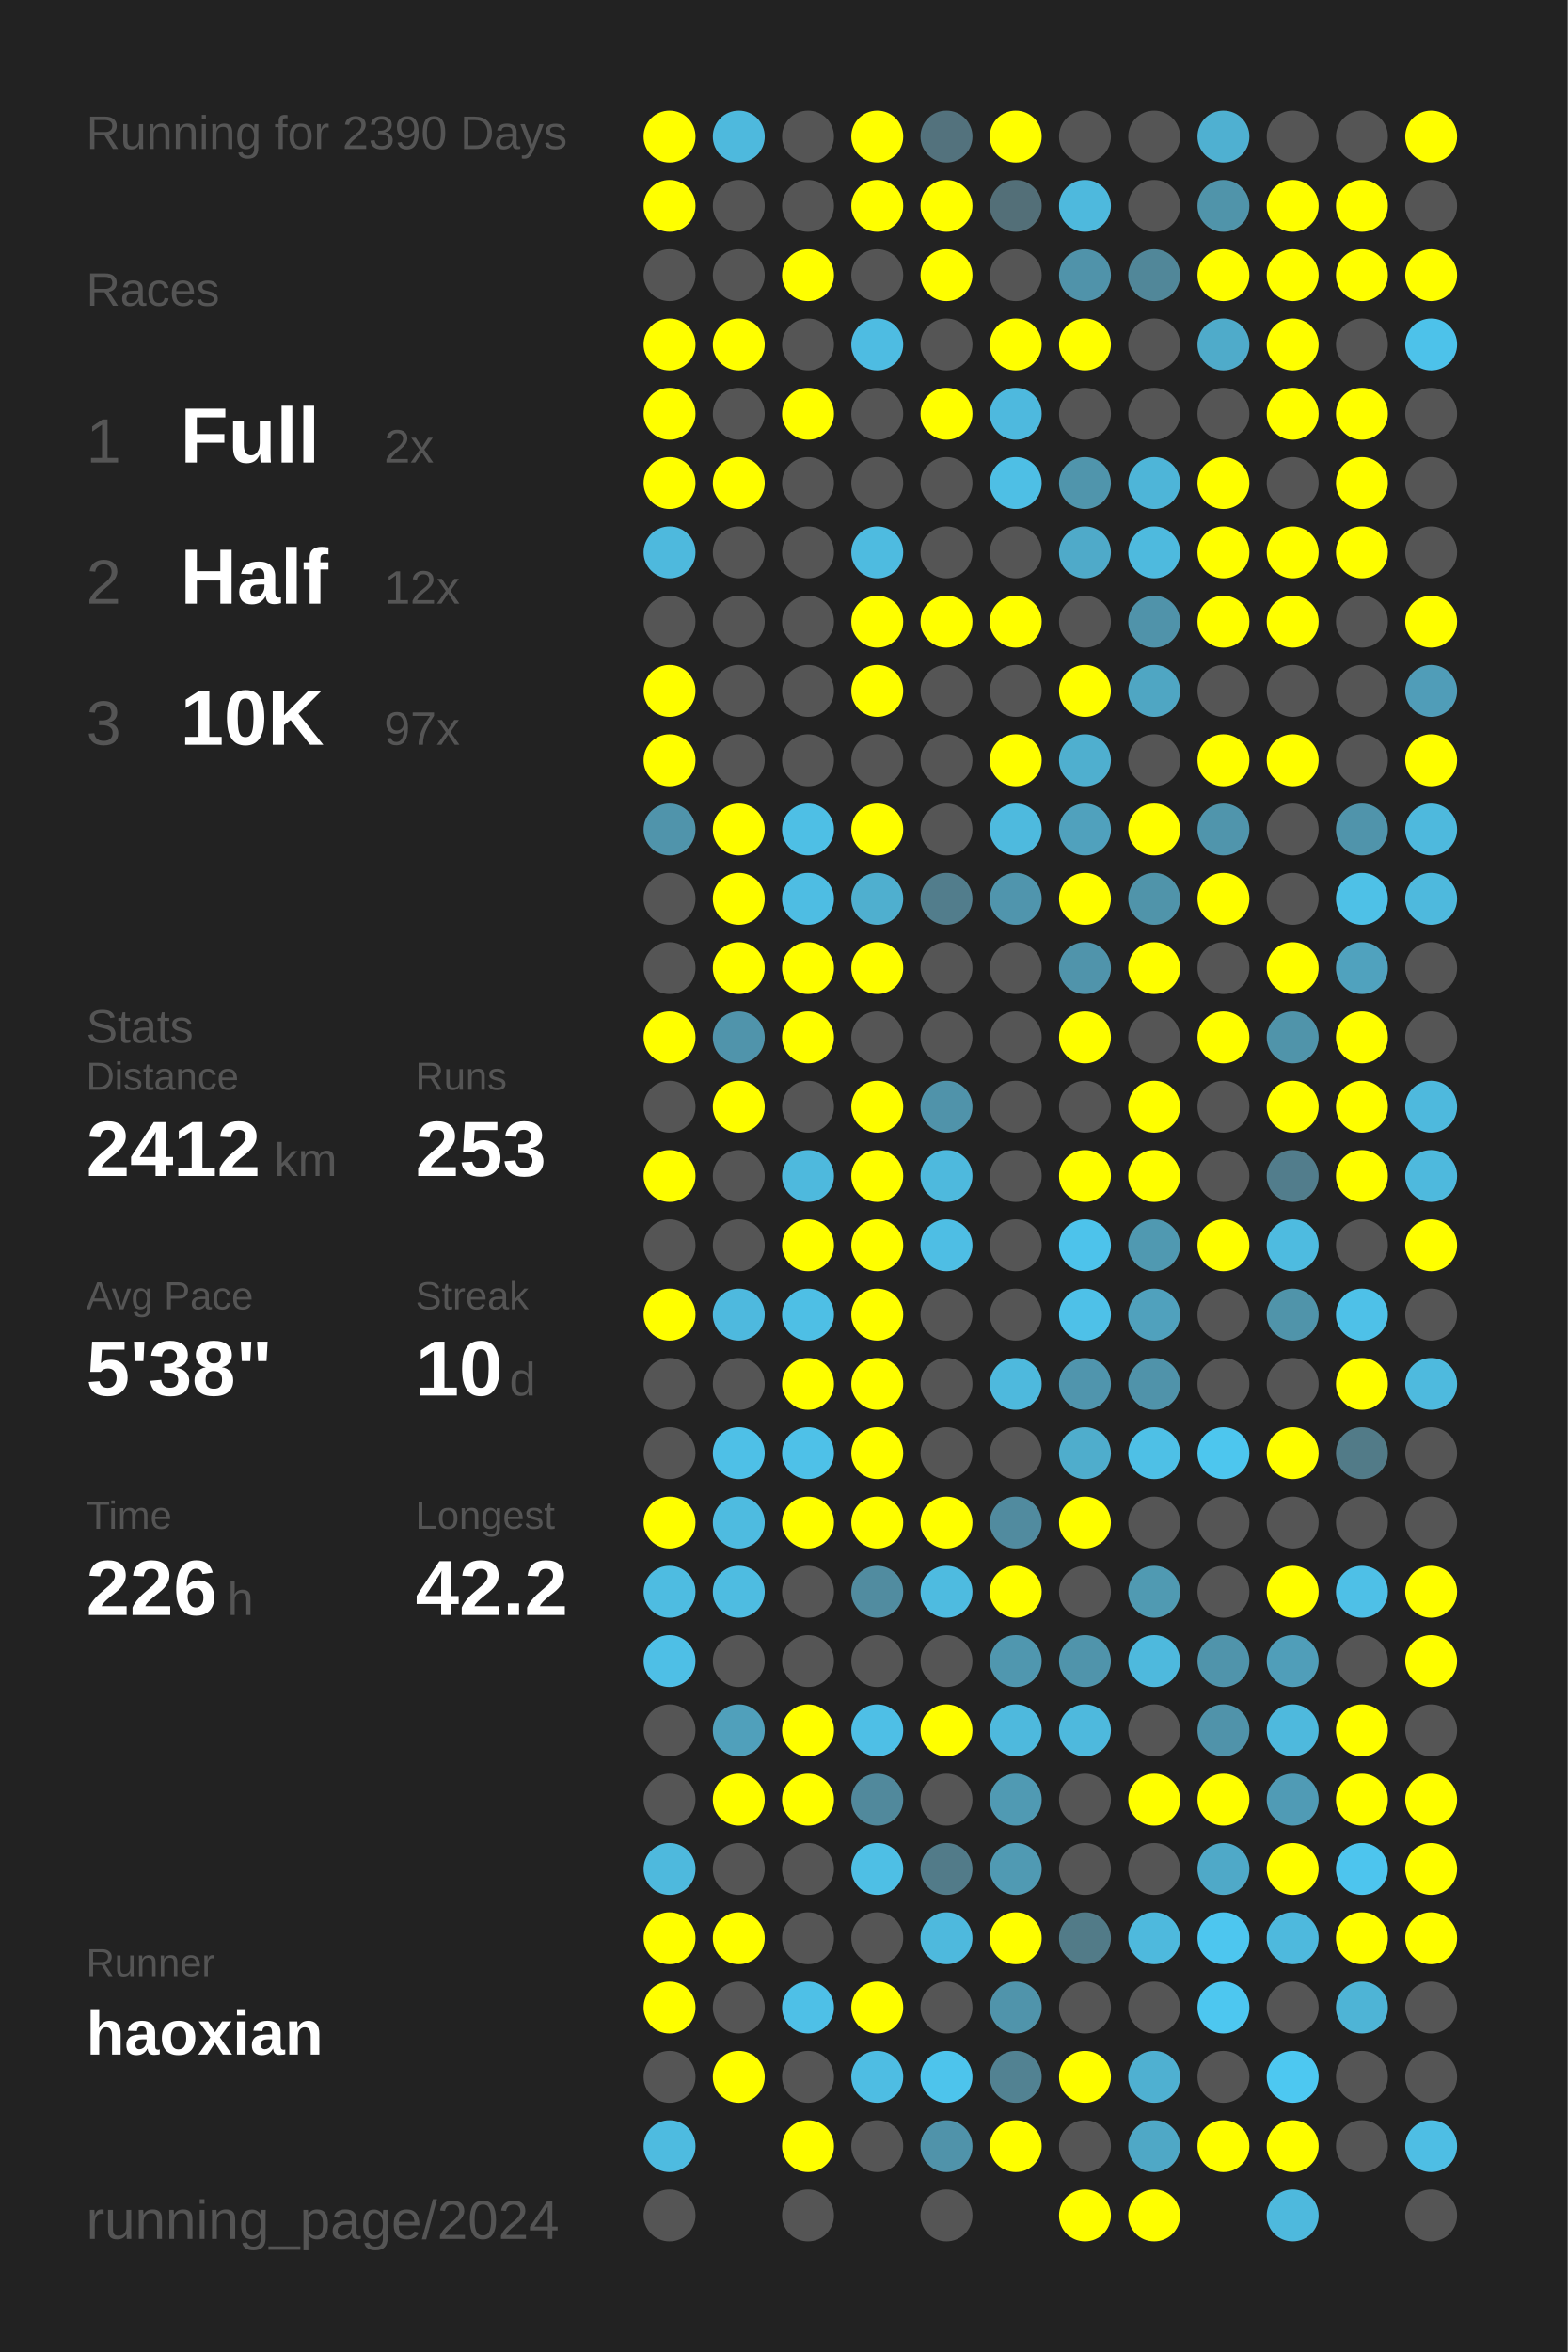
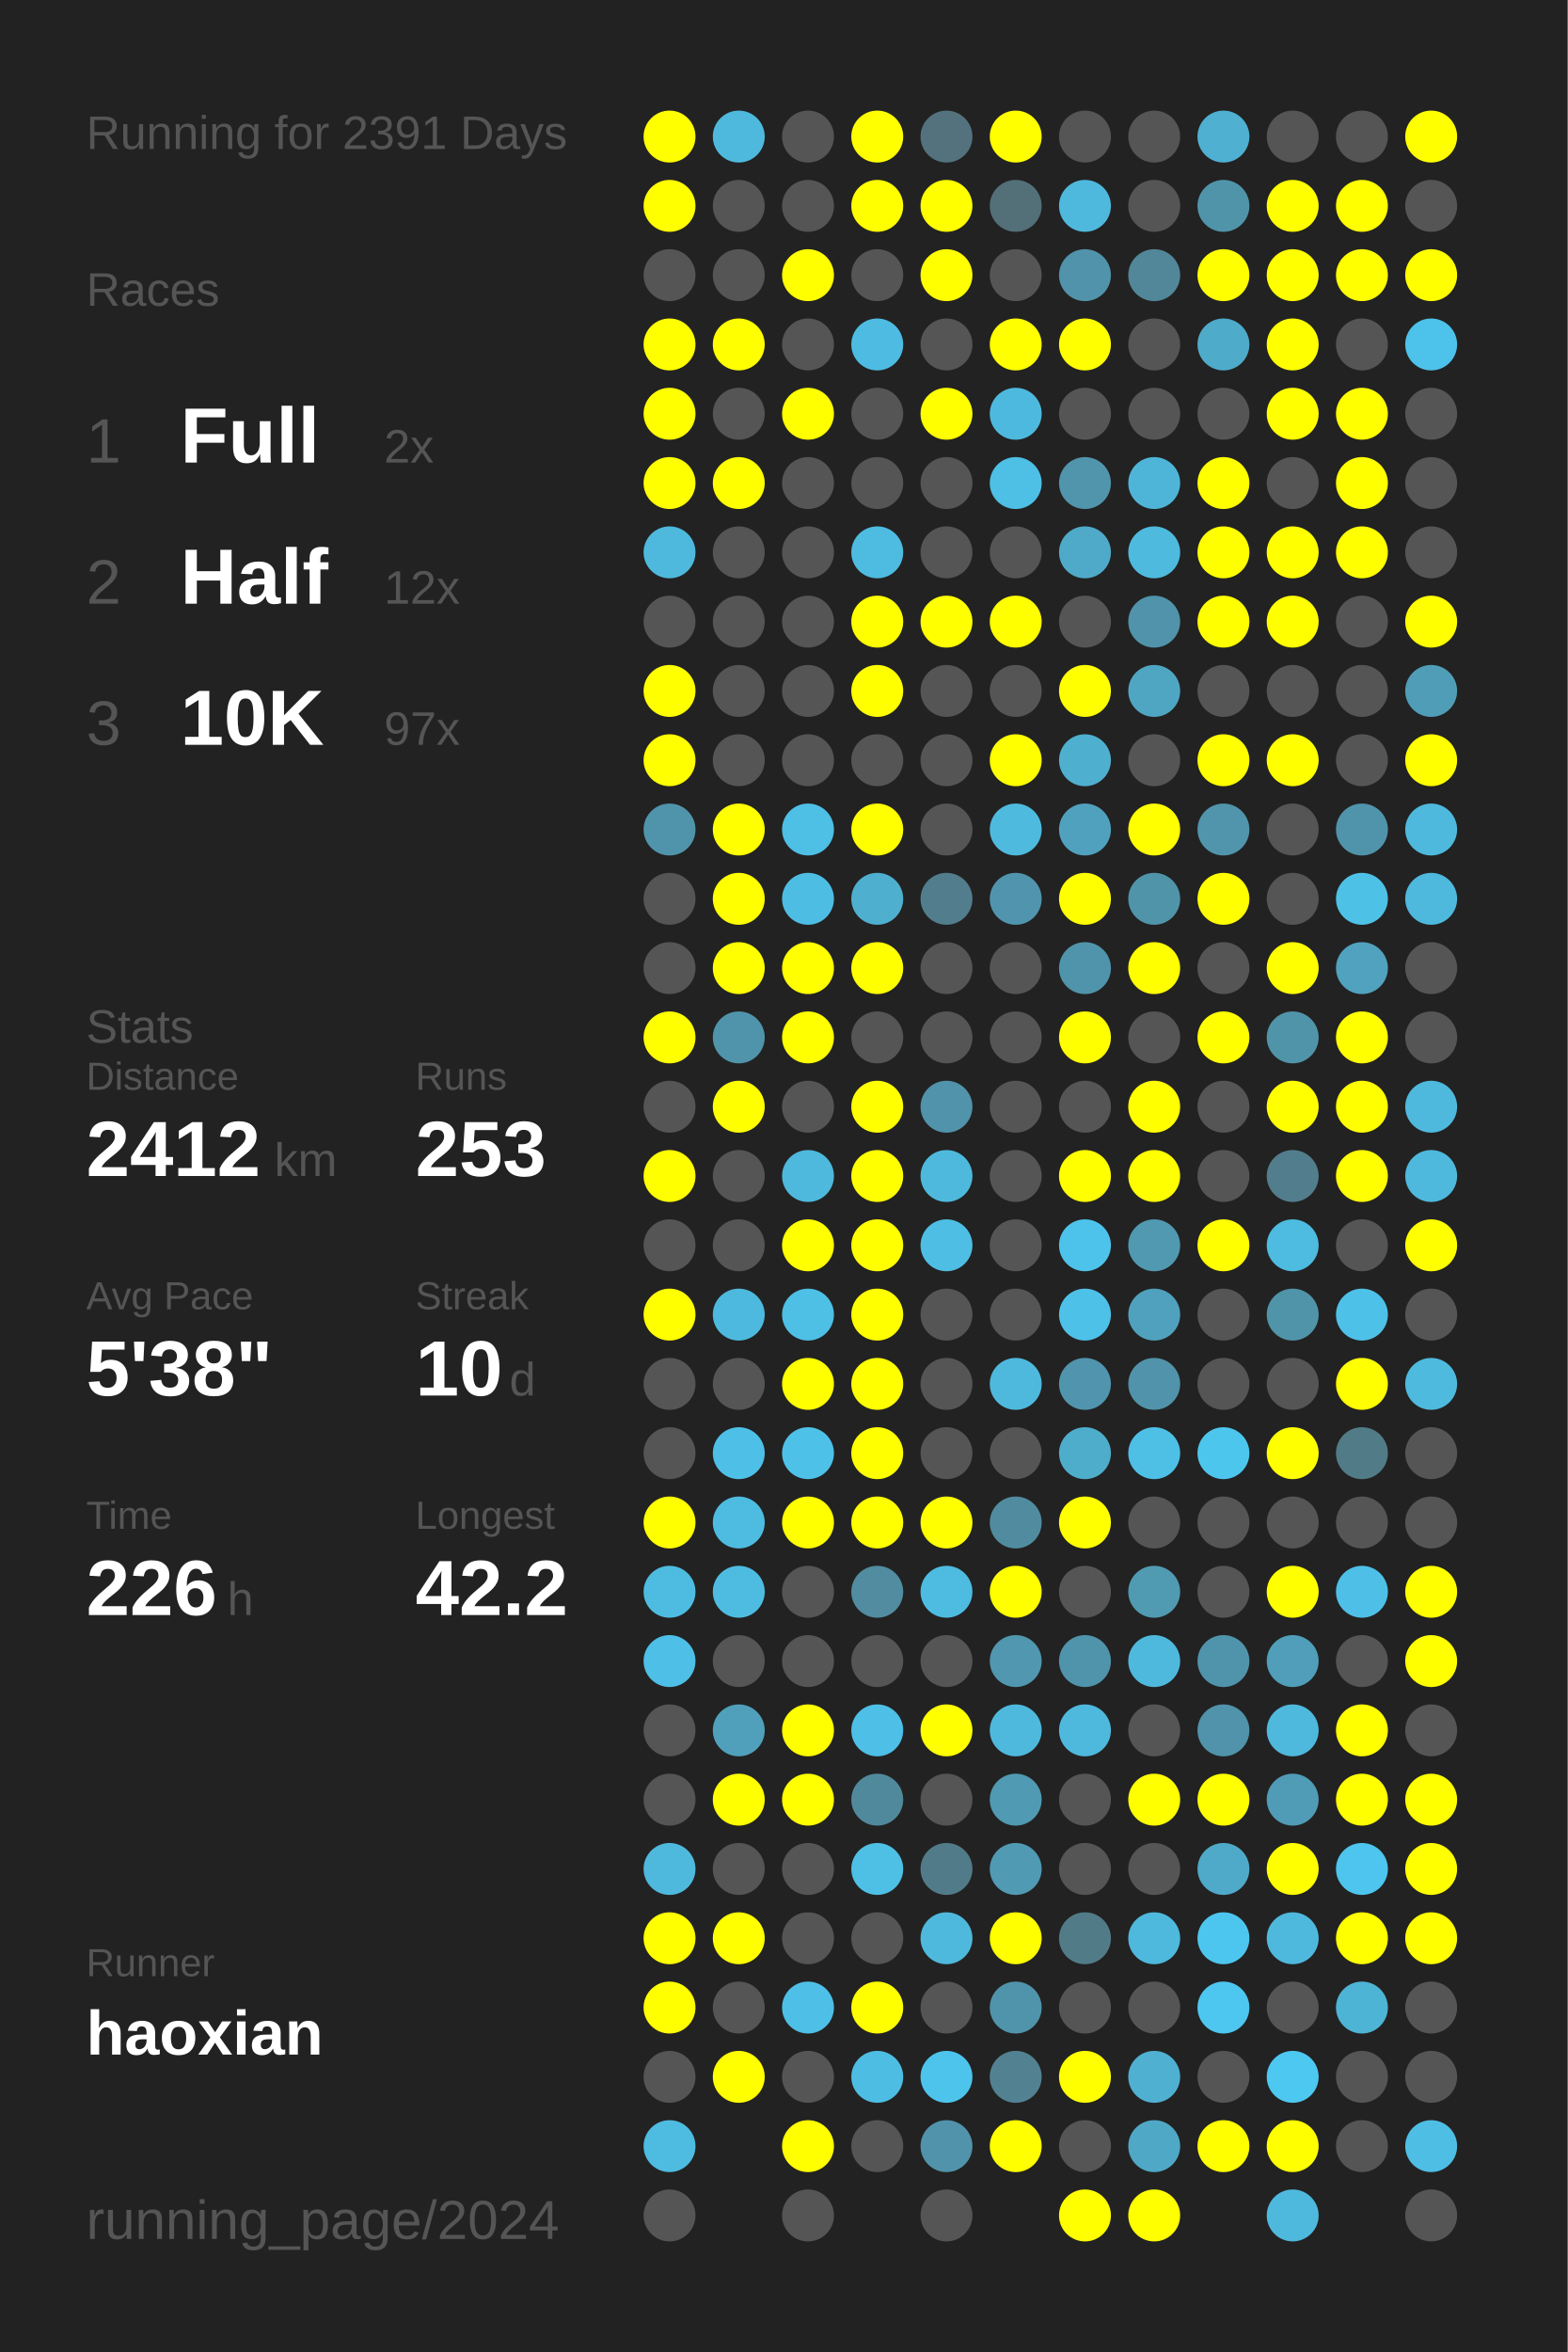
<svg xmlns="http://www.w3.org/2000/svg" baseProfile="full" height="300mm" version="1.1" viewBox="0,0,200,300" width="200mm">
  <defs />
  <rect fill="#222222" height="300" width="200" x="0" y="0" />
-   <text fill="#555555" style="font-size:6px; font-family:Arial;" x="11" y="19">Running for 2390 Days</text>
+   <text fill="#555555" style="font-size:6px; font-family:Arial;" x="11" y="19">Running for 2391 Days</text>
  <text fill="#555555" style="font-size:6px; font-family:Arial;" x="11" y="39">Races</text>
  <text fill="#555555" style="font-size:8px; font-family:Arial;" x="11" y="59">1</text>
  <text fill="#FFFFFF" style="font-size:10px; font-family:Arial; font-weight:bold;" x="23" y="59">Full</text>
  <text fill="#555555" style="font-size:6px; font-family:Arial;" x="49" y="59">2x</text>
  <text fill="#555555" style="font-size:8px; font-family:Arial;" x="11" y="77">2</text>
  <text fill="#FFFFFF" style="font-size:10px; font-family:Arial; font-weight:bold;" x="23" y="77">Half</text>
  <text fill="#555555" style="font-size:6px; font-family:Arial;" x="49" y="77">12x</text>
  <text fill="#555555" style="font-size:8px; font-family:Arial;" x="11" y="95">3</text>
  <text fill="#FFFFFF" style="font-size:10px; font-family:Arial; font-weight:bold;" x="23" y="95">10K</text>
  <text fill="#555555" style="font-size:6px; font-family:Arial;" x="49" y="95">97x</text>
  <text fill="#555555" style="font-size:6px; font-family:Arial;" x="11" y="133">Stats</text>
  <text fill="#555555" style="font-size:5px; font-family:Arial;" x="11" y="139">Distance</text>
  <text fill="#FFFFFF" style="font-size:10px; font-family:Arial; font-weight:bold;" x="11" y="150">2412</text>
  <text fill="#555555" style="font-size:6px; font-family:Arial;" x="35" y="150">km</text>
  <text fill="#555555" style="font-size:5px; font-family:Arial;" x="53" y="139">Runs</text>
  <text fill="#FFFFFF" style="font-size:10px; font-family:Arial; font-weight:bold;" x="53" y="150">253</text>
  <text fill="#555555" style="font-size:5px; font-family:Arial;" x="11" y="167">Avg Pace</text>
  <text fill="#FFFFFF" style="font-size:10px; font-family:Arial; font-weight:bold;" x="11" y="178">5'38"</text>
  <text fill="#555555" style="font-size:5px; font-family:Arial;" x="53" y="167">Streak</text>
  <text fill="#FFFFFF" style="font-size:10px; font-family:Arial; font-weight:bold;" x="53" y="178">10</text>
  <text fill="#555555" style="font-size:6px; font-family:Arial;" x="65" y="178">d</text>
  <text fill="#555555" style="font-size:5px; font-family:Arial;" x="11" y="195">Time</text>
  <text fill="#FFFFFF" style="font-size:10px; font-family:Arial; font-weight:bold;" x="11" y="206">226</text>
  <text fill="#555555" style="font-size:6px; font-family:Arial;" x="29" y="206">h</text>
  <text fill="#555555" style="font-size:5px; font-family:Arial;" x="53" y="195">Longest</text>
  <text fill="#FFFFFF" style="font-size:10px; font-family:Arial; font-weight:bold;" x="53" y="206">42.2</text>
  <text fill="#555555" style="font-size:5px; font-family:Arial;" x="11" y="252.065">Runner</text>
  <text fill="#FFFFFF" style="font-size:8px; font-family:Arial; font-weight:bold;" x="11" y="262.065">haoxian</text>
  <text fill="#555555" style="font-size:7px; font-family:Arial;" x="11" y="285.581">running_page/2024</text>
  <circle cx="85.417" cy="17.419" fill="#FFFF00" r="3.312" />
  <circle cx="85.417" cy="26.258" fill="#FFFF00" r="3.312" />
  <circle cx="85.417" cy="35.097" fill="#555555" r="3.312" />
  <circle cx="85.417" cy="43.935" fill="#FFFF00" r="3.312" />
  <circle cx="85.417" cy="52.774" fill="#FFFF00" r="3.312" />
  <circle cx="85.417" cy="61.613" fill="#FFFF00" r="3.312" />
  <circle cx="85.417" cy="70.452" fill="#4eb9dd" r="3.312" />
  <circle cx="85.417" cy="79.29" fill="#555555" r="3.312" />
  <circle cx="85.417" cy="88.129" fill="#FFFF00" r="3.312" />
  <circle cx="85.417" cy="96.968" fill="#FFFF00" r="3.312" />
  <circle cx="85.417" cy="105.806" fill="#5094ab" r="3.312" />
  <circle cx="85.417" cy="114.645" fill="#555555" r="3.312" />
  <circle cx="85.417" cy="123.484" fill="#555555" r="3.312" />
  <circle cx="85.417" cy="132.323" fill="#FFFF00" r="3.312" />
  <circle cx="85.417" cy="141.161" fill="#555555" r="3.312" />
  <circle cx="85.417" cy="150" fill="#FFFF00" r="3.312" />
  <circle cx="85.417" cy="158.839" fill="#555555" r="3.312" />
  <circle cx="85.417" cy="167.677" fill="#FFFF00" r="3.312" />
  <circle cx="85.417" cy="176.516" fill="#555555" r="3.312" />
  <circle cx="85.417" cy="185.355" fill="#555555" r="3.312" />
  <circle cx="85.417" cy="194.194" fill="#FFFF00" r="3.312" />
  <circle cx="85.417" cy="203.032" fill="#4ebce1" r="3.312" />
  <circle cx="85.417" cy="211.871" fill="#4ebfe6" r="3.312" />
  <circle cx="85.417" cy="220.71" fill="#555555" r="3.312" />
  <circle cx="85.417" cy="229.548" fill="#555555" r="3.312" />
  <circle cx="85.417" cy="238.387" fill="#4eb9dd" r="3.312" />
  <circle cx="85.417" cy="247.226" fill="#FFFF00" r="3.312" />
  <circle cx="85.417" cy="256.065" fill="#FFFF00" r="3.312" />
  <circle cx="85.417" cy="264.903" fill="#555555" r="3.312" />
  <circle cx="85.417" cy="273.742" fill="#4ebbe0" r="3.312" />
  <circle cx="85.417" cy="282.581" fill="#555555" r="3.312" />
  <circle cx="94.25" cy="17.419" fill="#4eb9dd" r="3.312" />
  <circle cx="94.25" cy="26.258" fill="#555555" r="3.312" />
  <circle cx="94.25" cy="35.097" fill="#555555" r="3.312" />
  <circle cx="94.25" cy="43.935" fill="#FFFF00" r="3.312" />
  <circle cx="94.25" cy="52.774" fill="#555555" r="3.312" />
  <circle cx="94.25" cy="61.613" fill="#FFFF00" r="3.312" />
  <circle cx="94.25" cy="70.452" fill="#555555" r="3.312" />
  <circle cx="94.25" cy="79.29" fill="#555555" r="3.312" />
  <circle cx="94.25" cy="88.129" fill="#555555" r="3.312" />
  <circle cx="94.25" cy="96.968" fill="#555555" r="3.312" />
  <circle cx="94.25" cy="105.806" fill="#FFFF00" r="3.312" />
  <circle cx="94.25" cy="114.645" fill="#FFFF00" r="3.312" />
  <circle cx="94.25" cy="123.484" fill="#FFFF00" r="3.312" />
  <circle cx="94.25" cy="132.323" fill="#5094ab" r="3.312" />
  <circle cx="94.25" cy="141.161" fill="#FFFF00" r="3.312" />
  <circle cx="94.25" cy="150" fill="#555555" r="3.312" />
  <circle cx="94.25" cy="158.839" fill="#555555" r="3.312" />
  <circle cx="94.25" cy="167.677" fill="#4eb9de" r="3.312" />
  <circle cx="94.25" cy="176.516" fill="#555555" r="3.312" />
  <circle cx="94.25" cy="185.355" fill="#4ec0e7" r="3.312" />
  <circle cx="94.25" cy="194.194" fill="#4ebbe0" r="3.312" />
  <circle cx="94.25" cy="203.032" fill="#4ebce1" r="3.312" />
  <circle cx="94.25" cy="211.871" fill="#555555" r="3.312" />
  <circle cx="94.25" cy="220.71" fill="#50a0bb" r="3.312" />
  <circle cx="94.25" cy="229.548" fill="#FFFF00" r="3.312" />
  <circle cx="94.25" cy="238.387" fill="#555555" r="3.312" />
  <circle cx="94.25" cy="247.226" fill="#FFFF00" r="3.312" />
  <circle cx="94.25" cy="256.065" fill="#555555" r="3.312" />
  <circle cx="94.25" cy="264.903" fill="#FFFF00" r="3.312" />
  <circle cx="103.083" cy="17.419" fill="#555555" r="3.312" />
  <circle cx="103.083" cy="26.258" fill="#555555" r="3.312" />
  <circle cx="103.083" cy="35.097" fill="#FFFF00" r="3.312" />
  <circle cx="103.083" cy="43.935" fill="#555555" r="3.312" />
  <circle cx="103.083" cy="52.774" fill="#FFFF00" r="3.312" />
  <circle cx="103.083" cy="61.613" fill="#555555" r="3.312" />
  <circle cx="103.083" cy="70.452" fill="#555555" r="3.312" />
  <circle cx="103.083" cy="79.29" fill="#555555" r="3.312" />
  <circle cx="103.083" cy="88.129" fill="#555555" r="3.312" />
  <circle cx="103.083" cy="96.968" fill="#555555" r="3.312" />
  <circle cx="103.083" cy="105.806" fill="#4ebfe5" r="3.312" />
  <circle cx="103.083" cy="114.645" fill="#4ebde3" r="3.312" />
  <circle cx="103.083" cy="123.484" fill="#FFFF00" r="3.312" />
  <circle cx="103.083" cy="132.323" fill="#FFFF00" r="3.312" />
  <circle cx="103.083" cy="141.161" fill="#555555" r="3.312" />
  <circle cx="103.083" cy="150" fill="#4eb9dd" r="3.312" />
  <circle cx="103.083" cy="158.839" fill="#FFFF00" r="3.312" />
  <circle cx="103.083" cy="167.677" fill="#4ebfe5" r="3.312" />
  <circle cx="103.083" cy="176.516" fill="#FFFF00" r="3.312" />
  <circle cx="103.083" cy="185.355" fill="#4ec1e8" r="3.312" />
  <circle cx="103.083" cy="194.194" fill="#FFFF00" r="3.312" />
  <circle cx="103.083" cy="203.032" fill="#555555" r="3.312" />
  <circle cx="103.083" cy="211.871" fill="#555555" r="3.312" />
  <circle cx="103.083" cy="220.71" fill="#FFFF00" r="3.312" />
  <circle cx="103.083" cy="229.548" fill="#FFFF00" r="3.312" />
  <circle cx="103.083" cy="238.387" fill="#555555" r="3.312" />
  <circle cx="103.083" cy="247.226" fill="#555555" r="3.312" />
  <circle cx="103.083" cy="256.065" fill="#4ec0e7" r="3.312" />
  <circle cx="103.083" cy="264.903" fill="#555555" r="3.312" />
  <circle cx="103.083" cy="273.742" fill="#FFFF00" r="3.312" />
  <circle cx="103.083" cy="282.581" fill="#555555" r="3.312" />
  <circle cx="111.917" cy="17.419" fill="#FFFF00" r="3.312" />
  <circle cx="111.917" cy="26.258" fill="#FFFF00" r="3.312" />
  <circle cx="111.917" cy="35.097" fill="#555555" r="3.312" />
  <circle cx="111.917" cy="43.935" fill="#4ebce2" r="3.312" />
  <circle cx="111.917" cy="52.774" fill="#555555" r="3.312" />
  <circle cx="111.917" cy="61.613" fill="#555555" r="3.312" />
  <circle cx="111.917" cy="70.452" fill="#4ebbe0" r="3.312" />
  <circle cx="111.917" cy="79.29" fill="#FFFF00" r="3.312" />
  <circle cx="111.917" cy="88.129" fill="#FFFF00" r="3.312" />
  <circle cx="111.917" cy="96.968" fill="#555555" r="3.312" />
  <circle cx="111.917" cy="105.806" fill="#FFFF00" r="3.312" />
  <circle cx="111.917" cy="114.645" fill="#4fafcf" r="3.312" />
  <circle cx="111.917" cy="123.484" fill="#FFFF00" r="3.312" />
  <circle cx="111.917" cy="132.323" fill="#555555" r="3.312" />
  <circle cx="111.917" cy="141.161" fill="#FFFF00" r="3.312" />
  <circle cx="111.917" cy="150" fill="#FFFF00" r="3.312" />
  <circle cx="111.917" cy="158.839" fill="#FFFF00" r="3.312" />
  <circle cx="111.917" cy="167.677" fill="#FFFF00" r="3.312" />
  <circle cx="111.917" cy="176.516" fill="#FFFF00" r="3.312" />
  <circle cx="111.917" cy="185.355" fill="#FFFF00" r="3.312" />
  <circle cx="111.917" cy="194.194" fill="#FFFF00" r="3.312" />
  <circle cx="111.917" cy="203.032" fill="#518ca0" r="3.312" />
  <circle cx="111.917" cy="211.871" fill="#555555" r="3.312" />
  <circle cx="111.917" cy="220.71" fill="#4ebfe6" r="3.312" />
  <circle cx="111.917" cy="229.548" fill="#51899c" r="3.312" />
  <circle cx="111.917" cy="238.387" fill="#4ebfe5" r="3.312" />
  <circle cx="111.917" cy="247.226" fill="#555555" r="3.312" />
  <circle cx="111.917" cy="256.065" fill="#FFFF00" r="3.312" />
  <circle cx="111.917" cy="264.903" fill="#4ebde3" r="3.312" />
  <circle cx="111.917" cy="273.742" fill="#555555" r="3.312" />
  <circle cx="120.75" cy="17.419" fill="#53727d" r="3.312" />
  <circle cx="120.75" cy="26.258" fill="#FFFF00" r="3.312" />
  <circle cx="120.75" cy="35.097" fill="#FFFF00" r="3.312" />
  <circle cx="120.75" cy="43.935" fill="#555555" r="3.312" />
  <circle cx="120.75" cy="52.774" fill="#FFFF00" r="3.312" />
  <circle cx="120.75" cy="61.613" fill="#555555" r="3.312" />
  <circle cx="120.75" cy="70.452" fill="#555555" r="3.312" />
  <circle cx="120.75" cy="79.29" fill="#FFFF00" r="3.312" />
  <circle cx="120.75" cy="88.129" fill="#555555" r="3.312" />
  <circle cx="120.75" cy="96.968" fill="#555555" r="3.312" />
  <circle cx="120.75" cy="105.806" fill="#555555" r="3.312" />
  <circle cx="120.75" cy="114.645" fill="#527d8c" r="3.312" />
  <circle cx="120.75" cy="123.484" fill="#555555" r="3.312" />
  <circle cx="120.75" cy="132.323" fill="#555555" r="3.312" />
  <circle cx="120.75" cy="141.161" fill="#5093aa" r="3.312" />
  <circle cx="120.75" cy="150" fill="#4eb9dd" r="3.312" />
  <circle cx="120.75" cy="158.839" fill="#4ebee4" r="3.312" />
  <circle cx="120.75" cy="167.677" fill="#555555" r="3.312" />
  <circle cx="120.75" cy="176.516" fill="#555555" r="3.312" />
  <circle cx="120.75" cy="185.355" fill="#555555" r="3.312" />
  <circle cx="120.75" cy="194.194" fill="#FFFF00" r="3.312" />
  <circle cx="120.75" cy="203.032" fill="#4ebbe0" r="3.312" />
  <circle cx="120.75" cy="211.871" fill="#555555" r="3.312" />
  <circle cx="120.75" cy="220.71" fill="#FFFF00" r="3.312" />
  <circle cx="120.75" cy="229.548" fill="#555555" r="3.312" />
  <circle cx="120.75" cy="238.387" fill="#527b89" r="3.312" />
  <circle cx="120.75" cy="247.226" fill="#4eb9dd" r="3.312" />
  <circle cx="120.75" cy="256.065" fill="#555555" r="3.312" />
  <circle cx="120.75" cy="264.903" fill="#4dc4ec" r="3.312" />
  <circle cx="120.75" cy="273.742" fill="#5093aa" r="3.312" />
  <circle cx="120.75" cy="282.581" fill="#555555" r="3.312" />
  <circle cx="129.583" cy="17.419" fill="#FFFF00" r="3.312" />
  <circle cx="129.583" cy="26.258" fill="#536f78" r="3.312" />
  <circle cx="129.583" cy="35.097" fill="#555555" r="3.312" />
  <circle cx="129.583" cy="43.935" fill="#FFFF00" r="3.312" />
  <circle cx="129.583" cy="52.774" fill="#4eb9de" r="3.312" />
  <circle cx="129.583" cy="61.613" fill="#4ebfe5" r="3.312" />
  <circle cx="129.583" cy="70.452" fill="#555555" r="3.312" />
  <circle cx="129.583" cy="79.29" fill="#FFFF00" r="3.312" />
  <circle cx="129.583" cy="88.129" fill="#555555" r="3.312" />
  <circle cx="129.583" cy="96.968" fill="#FFFF00" r="3.312" />
  <circle cx="129.583" cy="105.806" fill="#4ebade" r="3.312" />
  <circle cx="129.583" cy="114.645" fill="#5095ad" r="3.312" />
  <circle cx="129.583" cy="123.484" fill="#555555" r="3.312" />
  <circle cx="129.583" cy="132.323" fill="#555555" r="3.312" />
  <circle cx="129.583" cy="141.161" fill="#555555" r="3.312" />
  <circle cx="129.583" cy="150" fill="#555555" r="3.312" />
  <circle cx="129.583" cy="158.839" fill="#555555" r="3.312" />
  <circle cx="129.583" cy="167.677" fill="#555555" r="3.312" />
  <circle cx="129.583" cy="176.516" fill="#4eb9dd" r="3.312" />
  <circle cx="129.583" cy="185.355" fill="#555555" r="3.312" />
  <circle cx="129.583" cy="194.194" fill="#518b9f" r="3.312" />
  <circle cx="129.583" cy="203.032" fill="#FFFF00" r="3.312" />
  <circle cx="129.583" cy="211.871" fill="#5097af" r="3.312" />
  <circle cx="129.583" cy="220.71" fill="#4eb9dd" r="3.312" />
  <circle cx="129.583" cy="229.548" fill="#509ab3" r="3.312" />
  <circle cx="129.583" cy="238.387" fill="#509ab3" r="3.312" />
  <circle cx="129.583" cy="247.226" fill="#FFFF00" r="3.312" />
  <circle cx="129.583" cy="256.065" fill="#5094ab" r="3.312" />
  <circle cx="129.583" cy="264.903" fill="#528292" r="3.312" />
  <circle cx="129.583" cy="273.742" fill="#FFFF00" r="3.312" />
  <circle cx="138.417" cy="17.419" fill="#555555" r="3.312" />
  <circle cx="138.417" cy="26.258" fill="#4eb9dd" r="3.312" />
  <circle cx="138.417" cy="35.097" fill="#5093aa" r="3.312" />
  <circle cx="138.417" cy="43.935" fill="#FFFF00" r="3.312" />
  <circle cx="138.417" cy="52.774" fill="#555555" r="3.312" />
  <circle cx="138.417" cy="61.613" fill="#5095ac" r="3.312" />
  <circle cx="138.417" cy="70.452" fill="#4faac9" r="3.312" />
  <circle cx="138.417" cy="79.29" fill="#555555" r="3.312" />
  <circle cx="138.417" cy="88.129" fill="#FFFF00" r="3.312" />
  <circle cx="138.417" cy="96.968" fill="#4fafcf" r="3.312" />
  <circle cx="138.417" cy="105.806" fill="#50a1bd" r="3.312" />
  <circle cx="138.417" cy="114.645" fill="#FFFF00" r="3.312" />
  <circle cx="138.417" cy="123.484" fill="#5094ab" r="3.312" />
  <circle cx="138.417" cy="132.323" fill="#FFFF00" r="3.312" />
  <circle cx="138.417" cy="141.161" fill="#555555" r="3.312" />
  <circle cx="138.417" cy="150" fill="#FFFF00" r="3.312" />
  <circle cx="138.417" cy="158.839" fill="#4dc3eb" r="3.312" />
  <circle cx="138.417" cy="167.677" fill="#4ec1e8" r="3.312" />
  <circle cx="138.417" cy="176.516" fill="#5095ad" r="3.312" />
  <circle cx="138.417" cy="185.355" fill="#4fadcc" r="3.312" />
  <circle cx="138.417" cy="194.194" fill="#FFFF00" r="3.312" />
  <circle cx="138.417" cy="203.032" fill="#555555" r="3.312" />
  <circle cx="138.417" cy="211.871" fill="#5094ab" r="3.312" />
  <circle cx="138.417" cy="220.71" fill="#4eb9dd" r="3.312" />
  <circle cx="138.417" cy="229.548" fill="#555555" r="3.312" />
  <circle cx="138.417" cy="238.387" fill="#555555" r="3.312" />
  <circle cx="138.417" cy="247.226" fill="#527b88" r="3.312" />
  <circle cx="138.417" cy="256.065" fill="#555555" r="3.312" />
  <circle cx="138.417" cy="264.903" fill="#FFFF00" r="3.312" />
  <circle cx="138.417" cy="273.742" fill="#555555" r="3.312" />
  <circle cx="138.417" cy="282.581" fill="#FFFF00" r="3.312" />
  <circle cx="147.25" cy="17.419" fill="#555555" r="3.312" />
  <circle cx="147.25" cy="26.258" fill="#555555" r="3.312" />
  <circle cx="147.25" cy="35.097" fill="#518799" r="3.312" />
  <circle cx="147.25" cy="43.935" fill="#555555" r="3.312" />
  <circle cx="147.25" cy="52.774" fill="#555555" r="3.312" />
  <circle cx="147.25" cy="61.613" fill="#4eb5d8" r="3.312" />
  <circle cx="147.25" cy="70.452" fill="#4ebade" r="3.312" />
  <circle cx="147.25" cy="79.29" fill="#5093aa" r="3.312" />
  <circle cx="147.25" cy="88.129" fill="#4fa6c3" r="3.312" />
  <circle cx="147.25" cy="96.968" fill="#555555" r="3.312" />
  <circle cx="147.25" cy="105.806" fill="#FFFF00" r="3.312" />
  <circle cx="147.25" cy="114.645" fill="#5094aa" r="3.312" />
  <circle cx="147.25" cy="123.484" fill="#FFFF00" r="3.312" />
  <circle cx="147.25" cy="132.323" fill="#555555" r="3.312" />
  <circle cx="147.25" cy="141.161" fill="#FFFF00" r="3.312" />
  <circle cx="147.25" cy="150" fill="#FFFF00" r="3.312" />
  <circle cx="147.25" cy="158.839" fill="#5099b1" r="3.312" />
  <circle cx="147.25" cy="167.677" fill="#50a1bd" r="3.312" />
  <circle cx="147.25" cy="176.516" fill="#5093aa" r="3.312" />
  <circle cx="147.25" cy="185.355" fill="#4ec0e6" r="3.312" />
  <circle cx="147.25" cy="194.194" fill="#555555" r="3.312" />
  <circle cx="147.25" cy="203.032" fill="#509ab2" r="3.312" />
  <circle cx="147.25" cy="211.871" fill="#4eb9dd" r="3.312" />
  <circle cx="147.25" cy="220.71" fill="#555555" r="3.312" />
  <circle cx="147.25" cy="229.548" fill="#FFFF00" r="3.312" />
  <circle cx="147.25" cy="238.387" fill="#555555" r="3.312" />
  <circle cx="147.25" cy="247.226" fill="#4eb9dd" r="3.312" />
  <circle cx="147.25" cy="256.065" fill="#555555" r="3.312" />
  <circle cx="147.25" cy="264.903" fill="#4fb0d1" r="3.312" />
  <circle cx="147.25" cy="273.742" fill="#4fa8c6" r="3.312" />
  <circle cx="147.25" cy="282.581" fill="#FFFF00" r="3.312" />
  <circle cx="156.083" cy="17.419" fill="#4fb0d1" r="3.312" />
  <circle cx="156.083" cy="26.258" fill="#5094aa" r="3.312" />
  <circle cx="156.083" cy="35.097" fill="#FFFF00" r="3.312" />
  <circle cx="156.083" cy="43.935" fill="#4fabca" r="3.312" />
  <circle cx="156.083" cy="52.774" fill="#555555" r="3.312" />
  <circle cx="156.083" cy="61.613" fill="#FFFF00" r="3.312" />
  <circle cx="156.083" cy="70.452" fill="#FFFF00" r="3.312" />
  <circle cx="156.083" cy="79.29" fill="#FFFF00" r="3.312" />
  <circle cx="156.083" cy="88.129" fill="#555555" r="3.312" />
  <circle cx="156.083" cy="96.968" fill="#FFFF00" r="3.312" />
  <circle cx="156.083" cy="105.806" fill="#5095ac" r="3.312" />
  <circle cx="156.083" cy="114.645" fill="#FFFF00" r="3.312" />
  <circle cx="156.083" cy="123.484" fill="#555555" r="3.312" />
  <circle cx="156.083" cy="132.323" fill="#FFFF00" r="3.312" />
  <circle cx="156.083" cy="141.161" fill="#555555" r="3.312" />
  <circle cx="156.083" cy="150" fill="#555555" r="3.312" />
  <circle cx="156.083" cy="158.839" fill="#FFFF00" r="3.312" />
  <circle cx="156.083" cy="167.677" fill="#555555" r="3.312" />
  <circle cx="156.083" cy="176.516" fill="#555555" r="3.312" />
  <circle cx="156.083" cy="185.355" fill="#4dc6ee" r="3.312" />
  <circle cx="156.083" cy="194.194" fill="#555555" r="3.312" />
  <circle cx="156.083" cy="203.032" fill="#555555" r="3.312" />
  <circle cx="156.083" cy="211.871" fill="#5094ab" r="3.312" />
  <circle cx="156.083" cy="220.71" fill="#5093aa" r="3.312" />
  <circle cx="156.083" cy="229.548" fill="#FFFF00" r="3.312" />
  <circle cx="156.083" cy="238.387" fill="#4fa9c8" r="3.312" />
  <circle cx="156.083" cy="247.226" fill="#4dc6ef" r="3.312" />
  <circle cx="156.083" cy="256.065" fill="#4dc7f0" r="3.312" />
  <circle cx="156.083" cy="264.903" fill="#555555" r="3.312" />
  <circle cx="156.083" cy="273.742" fill="#FFFF00" r="3.312" />
  <circle cx="164.917" cy="17.419" fill="#555555" r="3.312" />
  <circle cx="164.917" cy="26.258" fill="#FFFF00" r="3.312" />
  <circle cx="164.917" cy="35.097" fill="#FFFF00" r="3.312" />
  <circle cx="164.917" cy="43.935" fill="#FFFF00" r="3.312" />
  <circle cx="164.917" cy="52.774" fill="#FFFF00" r="3.312" />
  <circle cx="164.917" cy="61.613" fill="#555555" r="3.312" />
  <circle cx="164.917" cy="70.452" fill="#FFFF00" r="3.312" />
  <circle cx="164.917" cy="79.29" fill="#FFFF00" r="3.312" />
  <circle cx="164.917" cy="88.129" fill="#555555" r="3.312" />
  <circle cx="164.917" cy="96.968" fill="#FFFF00" r="3.312" />
  <circle cx="164.917" cy="105.806" fill="#555555" r="3.312" />
  <circle cx="164.917" cy="114.645" fill="#555555" r="3.312" />
  <circle cx="164.917" cy="123.484" fill="#FFFF00" r="3.312" />
  <circle cx="164.917" cy="132.323" fill="#5094aa" r="3.312" />
  <circle cx="164.917" cy="141.161" fill="#FFFF00" r="3.312" />
  <circle cx="164.917" cy="150" fill="#527d8c" r="3.312" />
  <circle cx="164.917" cy="158.839" fill="#4ebbe0" r="3.312" />
  <circle cx="164.917" cy="167.677" fill="#5094aa" r="3.312" />
  <circle cx="164.917" cy="176.516" fill="#555555" r="3.312" />
  <circle cx="164.917" cy="185.355" fill="#FFFF00" r="3.312" />
  <circle cx="164.917" cy="194.194" fill="#555555" r="3.312" />
  <circle cx="164.917" cy="203.032" fill="#FFFF00" r="3.312" />
  <circle cx="164.917" cy="211.871" fill="#509eb9" r="3.312" />
  <circle cx="164.917" cy="220.71" fill="#4eb9dd" r="3.312" />
  <circle cx="164.917" cy="229.548" fill="#509bb5" r="3.312" />
  <circle cx="164.917" cy="238.387" fill="#FFFF00" r="3.312" />
  <circle cx="164.917" cy="247.226" fill="#4eb9dd" r="3.312" />
  <circle cx="164.917" cy="256.065" fill="#555555" r="3.312" />
  <circle cx="164.917" cy="264.903" fill="#4dc8f1" r="3.312" />
  <circle cx="164.917" cy="273.742" fill="#FFFF00" r="3.312" />
  <circle cx="164.917" cy="282.581" fill="#4eb9dd" r="3.312" />
  <circle cx="173.75" cy="17.419" fill="#555555" r="3.312" />
  <circle cx="173.75" cy="26.258" fill="#FFFF00" r="3.312" />
  <circle cx="173.75" cy="35.097" fill="#FFFF00" r="3.312" />
  <circle cx="173.75" cy="43.935" fill="#555555" r="3.312" />
  <circle cx="173.75" cy="52.774" fill="#FFFF00" r="3.312" />
  <circle cx="173.75" cy="61.613" fill="#FFFF00" r="3.312" />
  <circle cx="173.75" cy="70.452" fill="#FFFF00" r="3.312" />
  <circle cx="173.75" cy="79.29" fill="#555555" r="3.312" />
  <circle cx="173.75" cy="88.129" fill="#555555" r="3.312" />
  <circle cx="173.75" cy="96.968" fill="#555555" r="3.312" />
  <circle cx="173.75" cy="105.806" fill="#5094ab" r="3.312" />
  <circle cx="173.75" cy="114.645" fill="#4ec1e7" r="3.312" />
  <circle cx="173.75" cy="123.484" fill="#50a2be" r="3.312" />
  <circle cx="173.75" cy="132.323" fill="#FFFF00" r="3.312" />
  <circle cx="173.75" cy="141.161" fill="#FFFF00" r="3.312" />
  <circle cx="173.75" cy="150" fill="#FFFF00" r="3.312" />
  <circle cx="173.75" cy="158.839" fill="#555555" r="3.312" />
  <circle cx="173.75" cy="167.677" fill="#4ec1e8" r="3.312" />
  <circle cx="173.75" cy="176.516" fill="#FFFF00" r="3.312" />
  <circle cx="173.75" cy="185.355" fill="#527b88" r="3.312" />
  <circle cx="173.75" cy="194.194" fill="#555555" r="3.312" />
  <circle cx="173.75" cy="203.032" fill="#4ec0e7" r="3.312" />
  <circle cx="173.75" cy="211.871" fill="#555555" r="3.312" />
  <circle cx="173.75" cy="220.71" fill="#FFFF00" r="3.312" />
  <circle cx="173.75" cy="229.548" fill="#FFFF00" r="3.312" />
  <circle cx="173.75" cy="238.387" fill="#4dc5ee" r="3.312" />
  <circle cx="173.75" cy="247.226" fill="#FFFF00" r="3.312" />
  <circle cx="173.75" cy="256.065" fill="#4eb4d6" r="3.312" />
  <circle cx="173.75" cy="264.903" fill="#555555" r="3.312" />
  <circle cx="173.75" cy="273.742" fill="#555555" r="3.312" />
  <circle cx="182.583" cy="17.419" fill="#FFFF00" r="3.312" />
  <circle cx="182.583" cy="26.258" fill="#555555" r="3.312" />
  <circle cx="182.583" cy="35.097" fill="#FFFF00" r="3.312" />
  <circle cx="182.583" cy="43.935" fill="#4dc2ea" r="3.312" />
  <circle cx="182.583" cy="52.774" fill="#555555" r="3.312" />
  <circle cx="182.583" cy="61.613" fill="#555555" r="3.312" />
  <circle cx="182.583" cy="70.452" fill="#555555" r="3.312" />
  <circle cx="182.583" cy="79.29" fill="#FFFF00" r="3.312" />
  <circle cx="182.583" cy="88.129" fill="#509db8" r="3.312" />
  <circle cx="182.583" cy="96.968" fill="#FFFF00" r="3.312" />
  <circle cx="182.583" cy="105.806" fill="#4eb9dd" r="3.312" />
  <circle cx="182.583" cy="114.645" fill="#4eb9dd" r="3.312" />
  <circle cx="182.583" cy="123.484" fill="#555555" r="3.312" />
  <circle cx="182.583" cy="132.323" fill="#555555" r="3.312" />
  <circle cx="182.583" cy="141.161" fill="#4eb9dd" r="3.312" />
  <circle cx="182.583" cy="150" fill="#4eb9dd" r="3.312" />
  <circle cx="182.583" cy="158.839" fill="#FFFF00" r="3.312" />
  <circle cx="182.583" cy="167.677" fill="#555555" r="3.312" />
  <circle cx="182.583" cy="176.516" fill="#4ebade" r="3.312" />
  <circle cx="182.583" cy="185.355" fill="#555555" r="3.312" />
  <circle cx="182.583" cy="194.194" fill="#555555" r="3.312" />
  <circle cx="182.583" cy="203.032" fill="#FFFF00" r="3.312" />
  <circle cx="182.583" cy="211.871" fill="#FFFF00" r="3.312" />
  <circle cx="182.583" cy="220.71" fill="#555555" r="3.312" />
  <circle cx="182.583" cy="229.548" fill="#FFFF00" r="3.312" />
  <circle cx="182.583" cy="238.387" fill="#FFFF00" r="3.312" />
  <circle cx="182.583" cy="247.226" fill="#FFFF00" r="3.312" />
  <circle cx="182.583" cy="256.065" fill="#555555" r="3.312" />
  <circle cx="182.583" cy="264.903" fill="#555555" r="3.312" />
  <circle cx="182.583" cy="273.742" fill="#4ebee4" r="3.312" />
  <circle cx="182.583" cy="282.581" fill="#555555" r="3.312" />
</svg>
